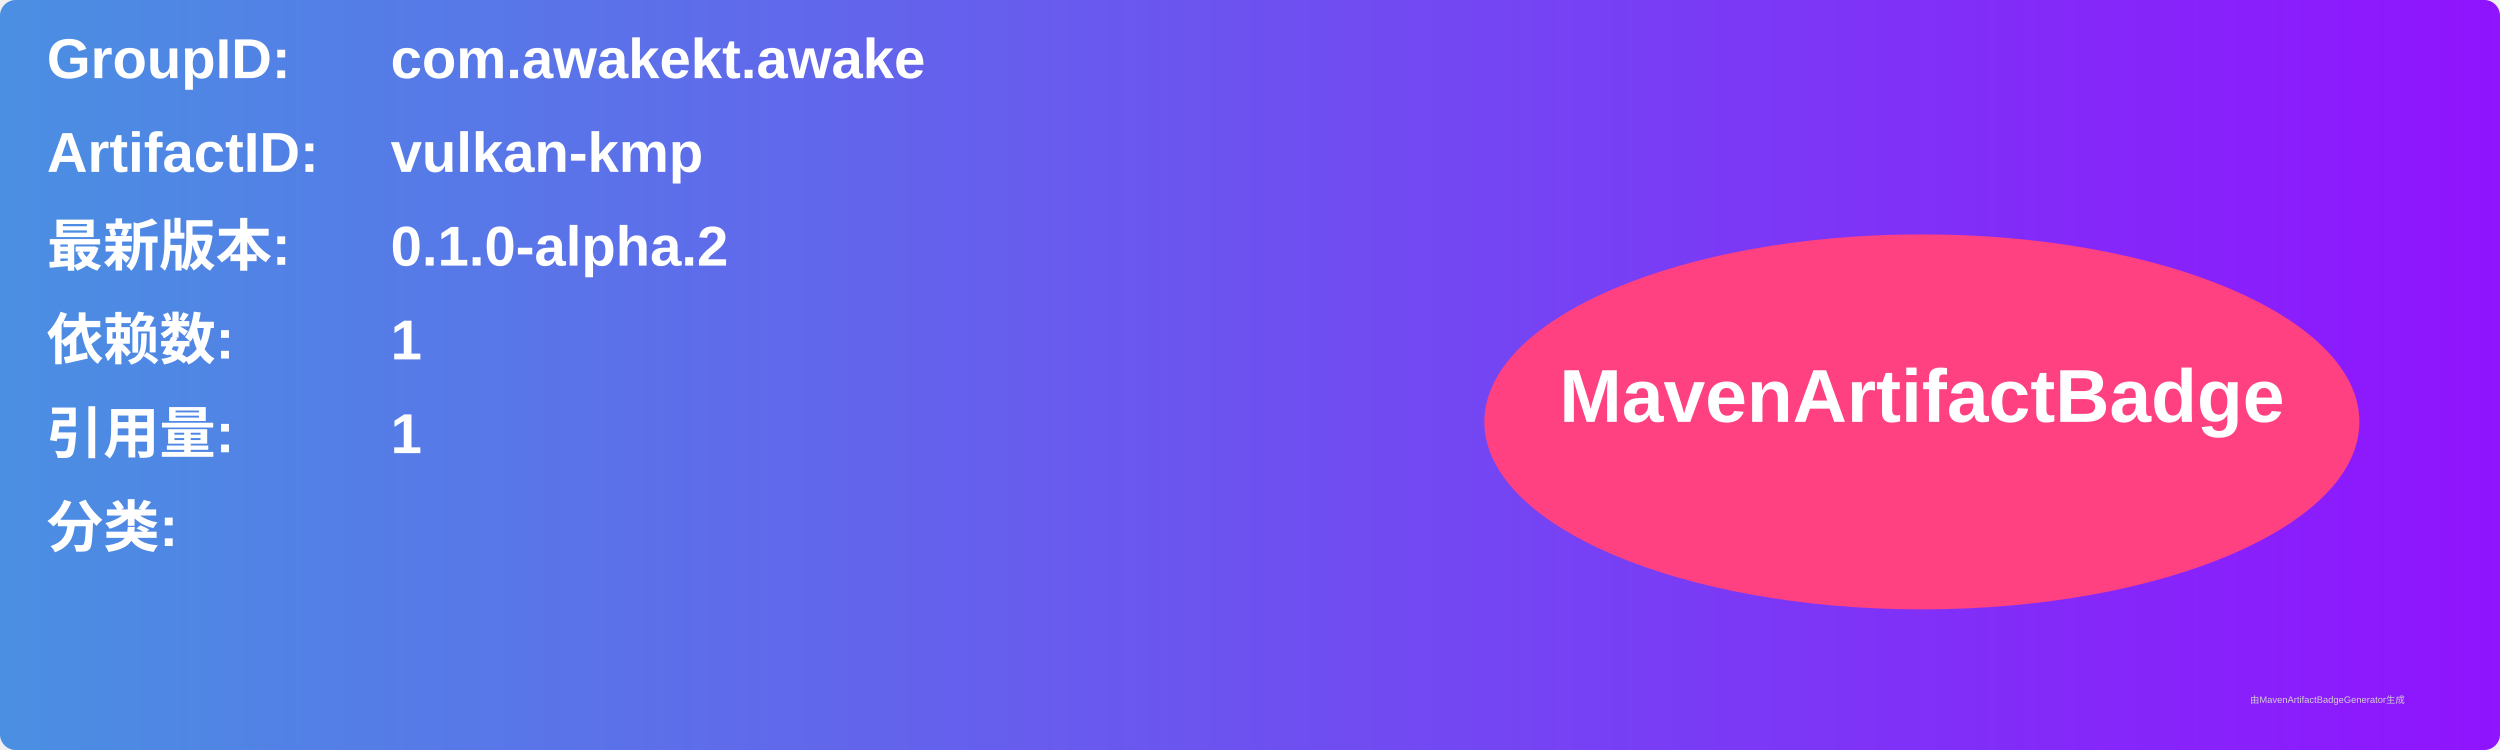
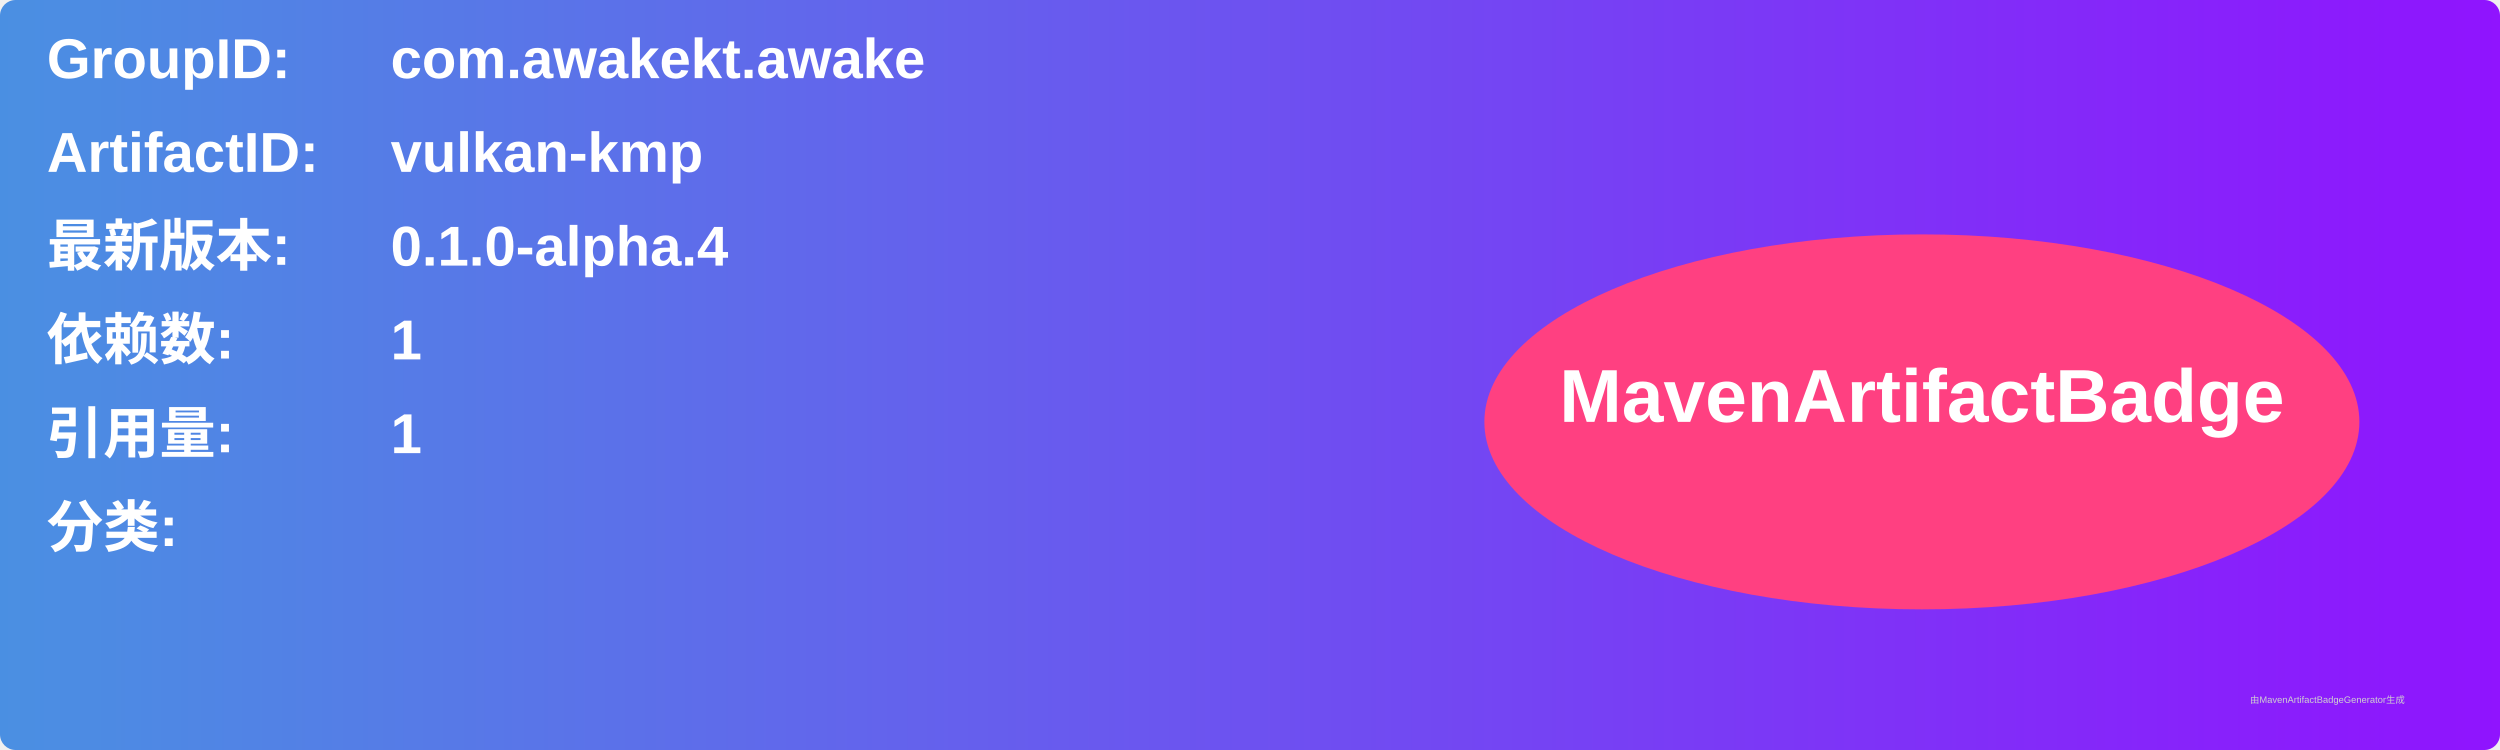
<svg xmlns="http://www.w3.org/2000/svg" width="800" height="240" viewBox="0 0 800 240">
  <linearGradient id="grad" x1="0%" y1="0%" x2="100%" y2="0%">
    <stop offset="0%" stop-color="#4a90e2" />
    <stop offset="100%" stop-color="#9013fe" />
  </linearGradient>
  <rect width="100%" height="100%" rx="5" ry="5" fill="url(#grad)" />
  <g transform="translate(15, 15)">
    <text x="0" y="10" font-family="Arial" font-size="18" fill="white" font-weight="bold" width="260">GroupID:</text>
    <text x="110" y="10" font-family="Arial" font-size="18" fill="white" font-weight="bold" width="460">com.awakekt.awake</text>
    <text x="0" y="40" font-family="Arial" font-size="18" fill="white" font-weight="bold" width="260">ArtifactID:</text>
    <text x="110" y="40" font-family="Arial" font-size="18" fill="white" font-weight="bold" width="460">vulkan-kmp</text>
    <text x="0" y="70" font-family="Arial" font-size="18" fill="white" font-weight="bold">最新版本:</text>
    <text x="110" y="70" font-family="Arial" font-size="18" fill="white" font-weight="bold">
-       <tspan font-weight="bold">0.1.0-alpha.2</tspan>
+       <tspan font-weight="bold">0.1.0-alpha.4</tspan>
    </text>
    <text x="0" y="100" font-family="Arial" font-size="18" fill="white" font-weight="bold">依赖数: </text>
    <text x="110" y="100" font-family="Arial" font-size="18" fill="white">
      <tspan font-weight="bold">1</tspan>
    </text>
    <text x="0" y="130" font-family="Arial" font-size="18" fill="white" font-weight="bold">引用量: </text>
    <text x="110" y="130" font-family="Arial" font-size="18" fill="white">
      <tspan font-weight="bold">1</tspan>
    </text>
    <text x="0" y="160" font-family="Arial" font-size="18" fill="white" font-weight="bold">分类:</text>
    <text x="10" y="190" font-family="Arial" font-size="10" fill="white">
      <tspan font-weight="bold" />
    </text>
    <ellipse cx="600" cy="120" rx="140" ry="60" fill="#ff4081" />
    <text x="600" y="120" text-anchor="middle" font-family="Arial" font-size="24" fill="white" font-weight="bold">MavenArtifactBadge</text>
  </g>
  <text x="720" y="225" font-family="Arial" font-size="3" fill="#d0d0d0">由MavenArtifactBadgeGenerator生成</text>
</svg>
